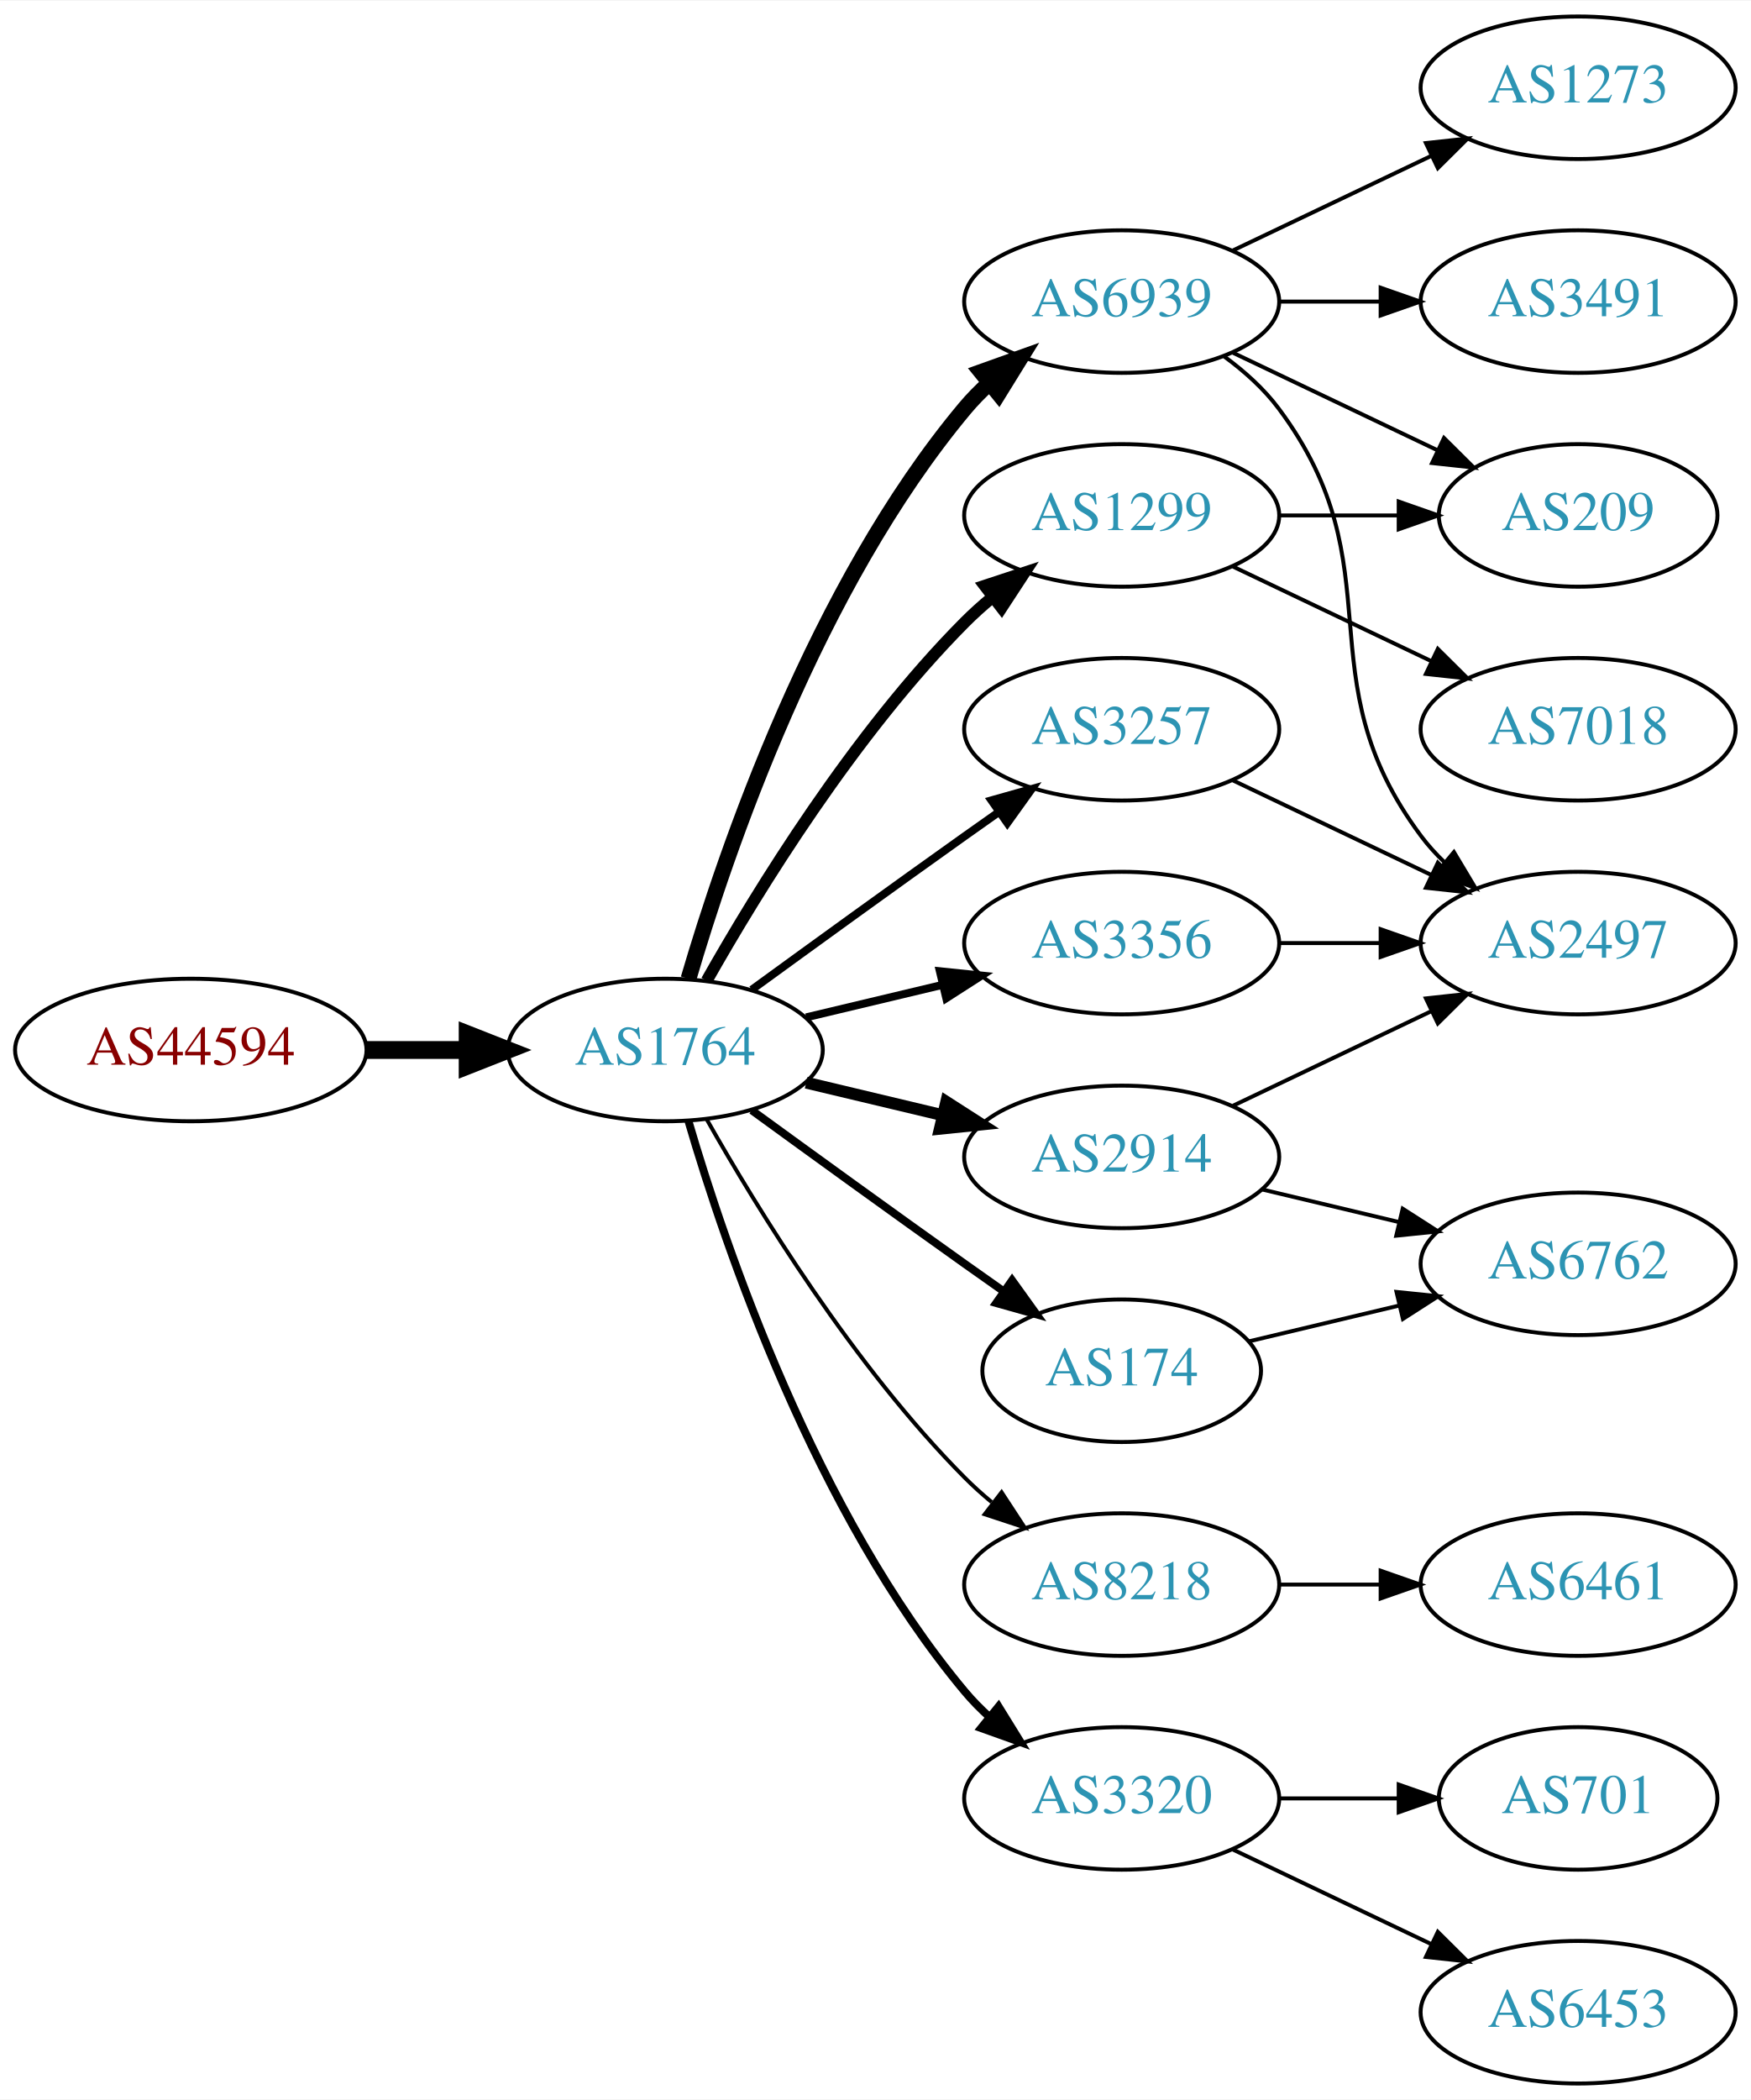
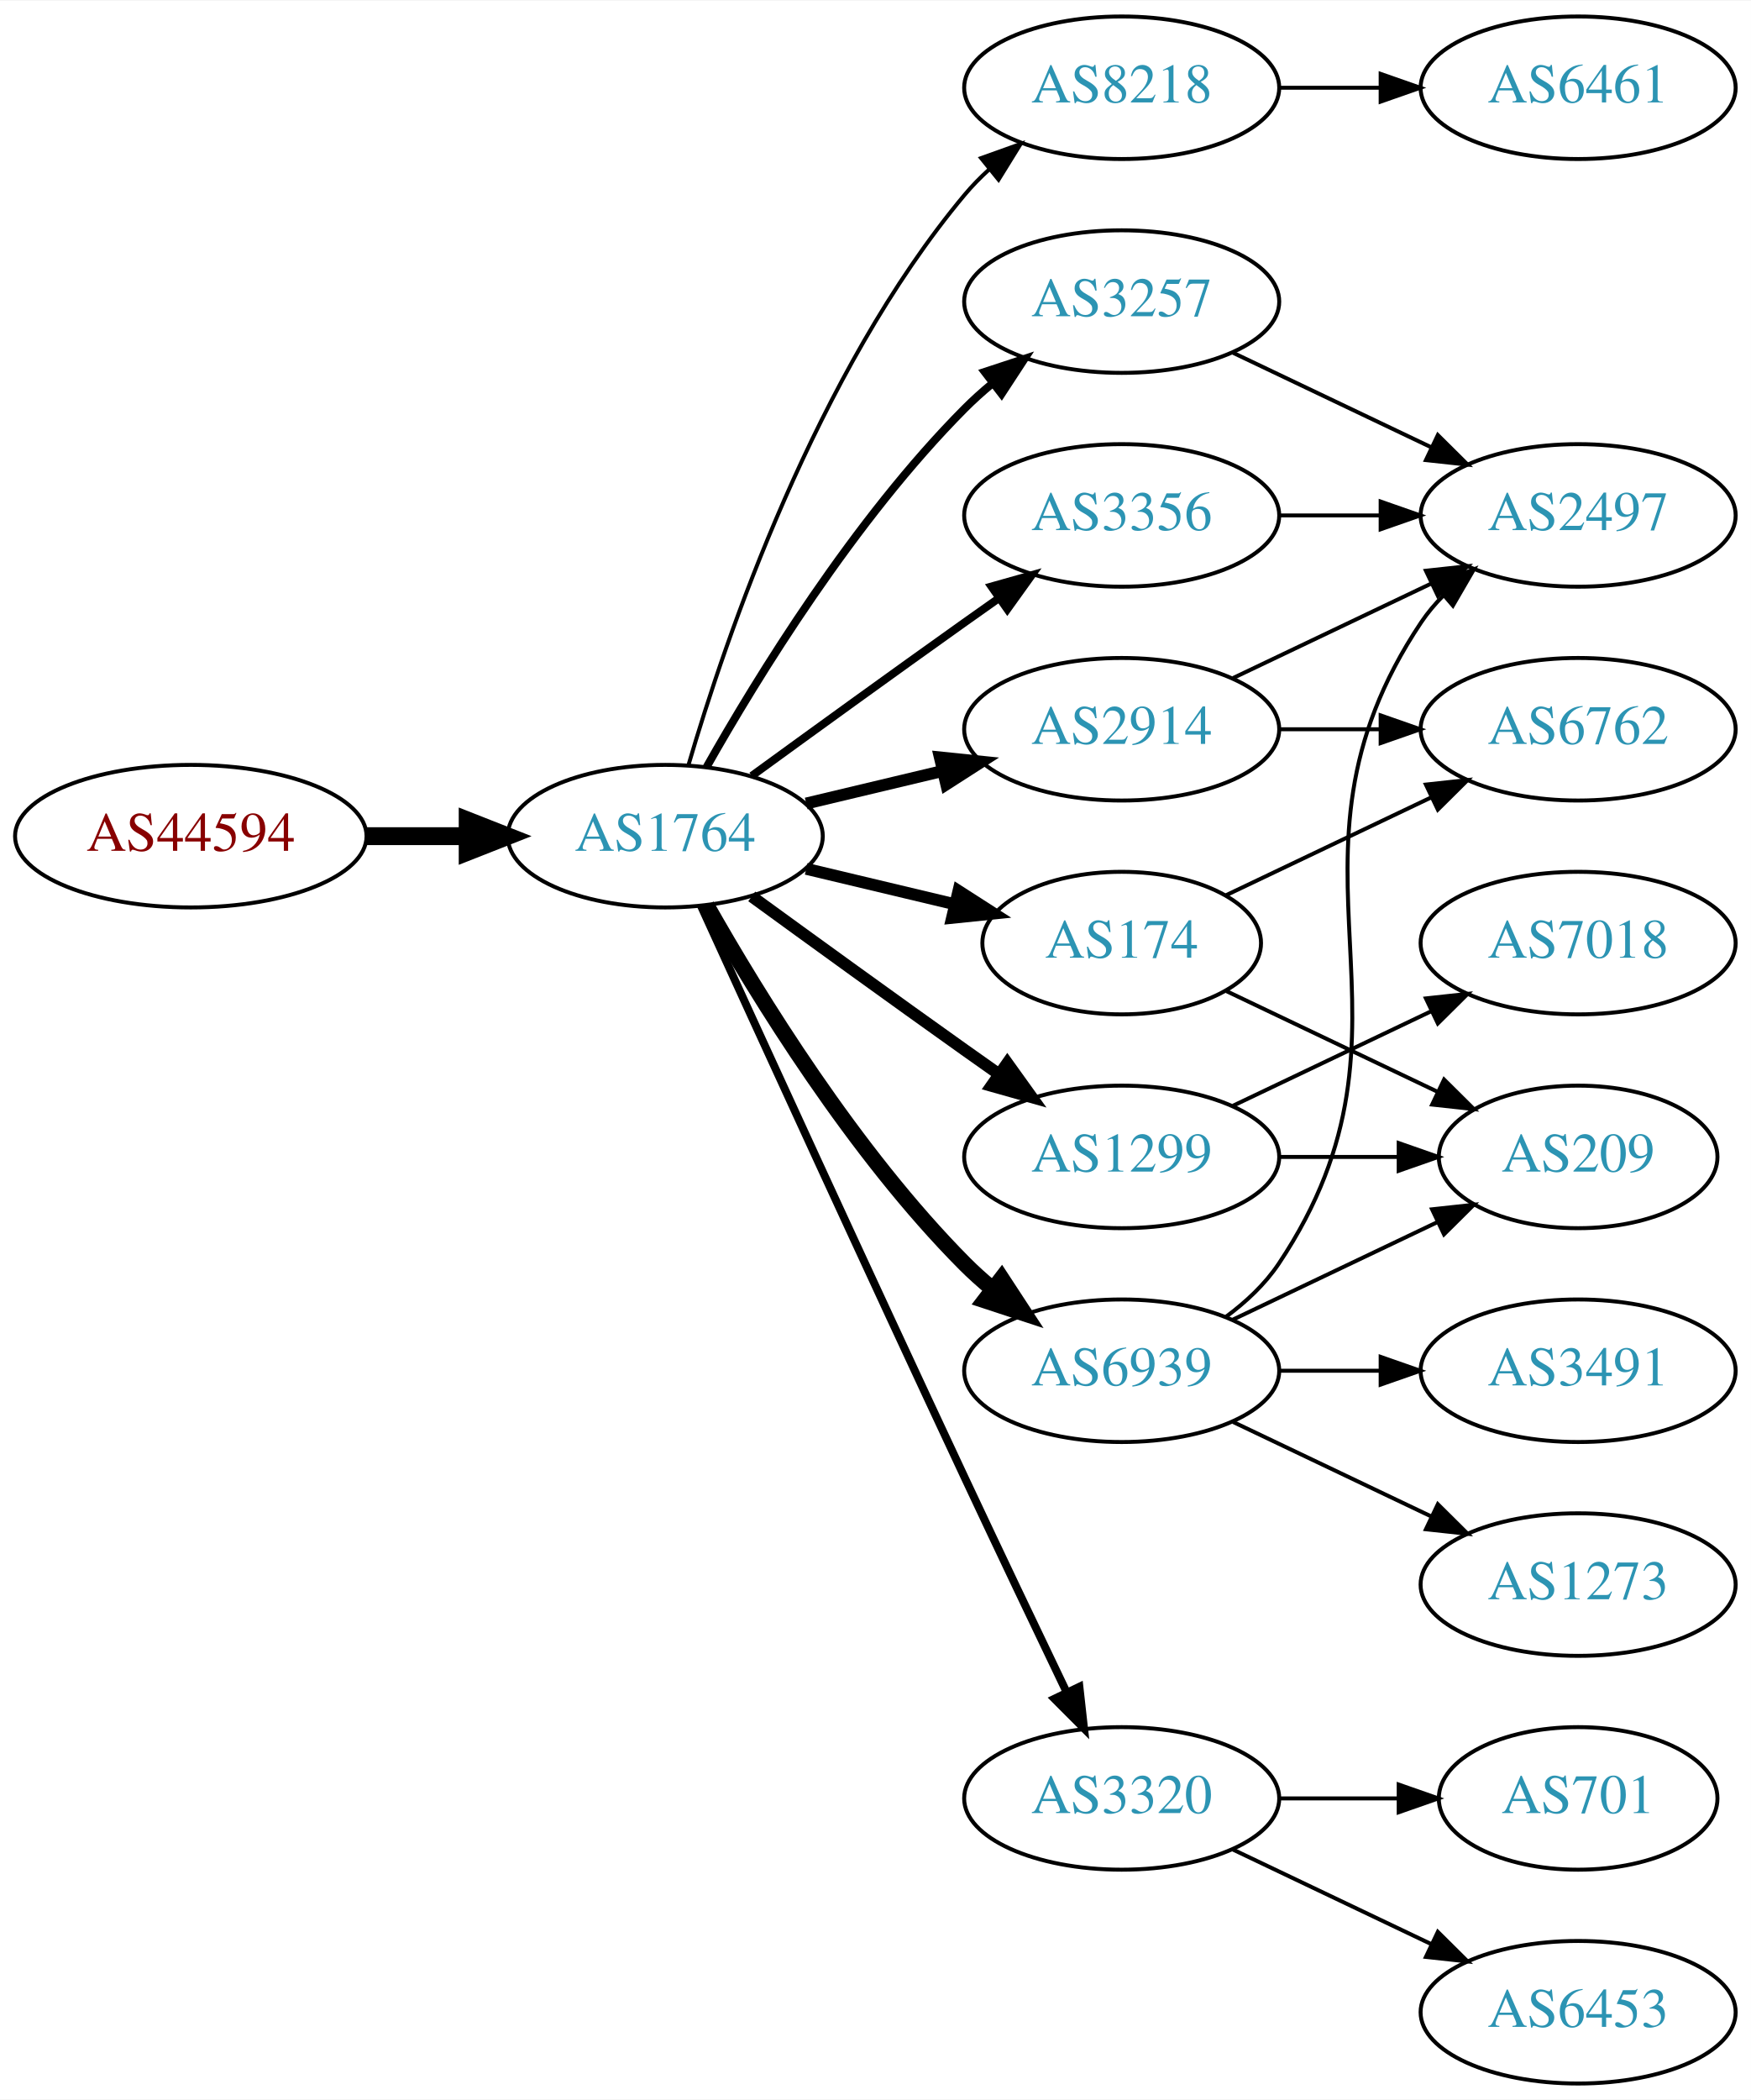
<svg xmlns="http://www.w3.org/2000/svg" xmlns:xlink="http://www.w3.org/1999/xlink" width="442pt" height="530pt" viewBox="0.00 0.00 442.27 530.00">
  <g id="graph0" class="graph" transform="scale(1 1) rotate(0) translate(4 526)">
    <polygon fill="white" stroke="none" points="-4,4 -4,-526 438.271,-526 438.271,4 -4,4" />
    <g id="node1" class="node">
      <g id="a_node1">
        <a xlink:href="/asn/44594" xlink:title="AS44594 ~ Austrian Airlines AG [AT]">
-           <ellipse fill="#ffffff" stroke="black" cx="44.196" cy="-261" rx="44.393" ry="18" />
-           <text text-anchor="middle" x="44.196" y="-257.3" font-family="Times,serif" font-size="14.00" fill="#880000">AS44594</text>
+           <ellipse fill="#ffffff" stroke="black" cx="44.196" cy="-315" rx="44.393" ry="18" />
+           <text text-anchor="middle" x="44.196" y="-311.3" font-family="Times,serif" font-size="14.00" fill="#880000">AS44594</text>
        </a>
      </g>
    </g>
    <g id="node2" class="node">
      <g id="a_node2">
        <a xlink:href="/asn/1764" xlink:title="AS1764 ~ NEXTLAYER-AS [AT]">
-           <ellipse fill="#ffffff" stroke="black" cx="164.039" cy="-261" rx="39.794" ry="18" />
-           <text text-anchor="middle" x="164.039" y="-257.3" font-family="Times,serif" font-size="14.00" fill="#2c94b3">AS1764</text>
+           <ellipse fill="#ffffff" stroke="black" cx="164.039" cy="-315" rx="39.794" ry="18" />
+           <text text-anchor="middle" x="164.039" y="-311.3" font-family="Times,serif" font-size="14.00" fill="#2c94b3">AS1764</text>
        </a>
      </g>
    </g>
    <g id="edge1" class="edge">
-       <path fill="none" stroke="black" stroke-width="4.5" d="M88.407,-261C96.72,-261 105.482,-261 113.965,-261" />
-       <polygon fill="black" stroke="black" stroke-width="4.5" points="114.123,-264.938 124.123,-261 114.123,-257.063 114.123,-264.938" />
+       <path fill="none" stroke="black" stroke-width="4.5" d="M88.407,-315C96.72,-315 105.482,-315 113.965,-315" />
+       <polygon fill="black" stroke="black" stroke-width="4.5" points="114.123,-318.938 124.123,-315 114.123,-311.063 114.123,-318.938" />
    </g>
    <g id="node3" class="node">
      <g id="a_node3">
-         <a xlink:href="/asn/6939" xlink:title="AS6939 ~ Hurricane Electric LLC [US]">
-           <ellipse fill="#ffffff" stroke="black" cx="279.332" cy="-450" rx="39.794" ry="18" />
-           <text text-anchor="middle" x="279.332" y="-446.3" font-family="Times,serif" font-size="14.00" fill="#2c94b3">AS6939</text>
+         <a xlink:href="/asn/8218" xlink:title="AS8218 ~ legacy Neotelecoms [FR]">
+           <ellipse fill="#ffffff" stroke="black" cx="279.332" cy="-504" rx="39.794" ry="18" />
+           <text text-anchor="middle" x="279.332" y="-500.3" font-family="Times,serif" font-size="14.00" fill="#2c94b3">AS8218</text>
        </a>
      </g>
    </g>
    <g id="edge2" class="edge">
-       <path fill="none" stroke="black" stroke-width="4" d="M169.913,-279.002C179.227,-310.844 202.043,-377.981 239.685,-423 241.555,-425.237 243.654,-427.374 245.88,-429.396" />
-       <polygon fill="black" stroke="black" stroke-width="4" points="243.823,-432.234 253.799,-435.804 248.227,-426.793 243.823,-432.234" />
+       <path fill="none" stroke="black" d="M169.913,-333.002C179.227,-364.844 202.043,-431.981 239.685,-477 241.555,-479.237 243.654,-481.374 245.88,-483.396" />
+       <polygon fill="black" stroke="black" points="243.823,-486.234 253.799,-489.804 248.227,-480.793 243.823,-486.234" />
    </g>
    <g id="node4" class="node">
      <g id="a_node4">
-         <a xlink:href="/asn/1299" xlink:title="AS1299 ~ Telia Carrier [EU]">
-           <ellipse fill="#ffffff" stroke="black" cx="279.332" cy="-396" rx="39.794" ry="18" />
-           <text text-anchor="middle" x="279.332" y="-392.3" font-family="Times,serif" font-size="14.00" fill="#2c94b3">AS1299</text>
+         <a xlink:href="/asn/2914" xlink:title="AS2914 ~ NTT America, Inc. [US]">
+           <ellipse fill="#ffffff" stroke="black" cx="279.332" cy="-342" rx="39.794" ry="18" />
+           <text text-anchor="middle" x="279.332" y="-338.3" font-family="Times,serif" font-size="14.00" fill="#2c94b3">AS2914</text>
        </a>
      </g>
    </g>
    <g id="edge3" class="edge">
-       <path fill="none" stroke="black" stroke-width="3" d="M174.498,-278.49C187.28,-301.096 211.712,-340.886 239.685,-369 241.796,-371.121 244.092,-373.188 246.477,-375.171" />
-       <polygon fill="black" stroke="black" stroke-width="3" points="244.73,-378.242 254.793,-381.556 248.993,-372.69 244.73,-378.242" />
+       <path fill="none" stroke="black" stroke-width="3" d="M199.646,-323.248C210.517,-325.838 222.671,-328.735 234.114,-331.462" />
+       <polygon fill="black" stroke="black" stroke-width="3" points="233.397,-334.889 243.936,-333.803 235.02,-328.08 233.397,-334.889" />
    </g>
    <g id="node5" class="node">
      <g id="a_node5">
-         <a xlink:href="/asn/3257" xlink:title="AS3257 ~ GTT [DE]">
-           <ellipse fill="#ffffff" stroke="black" cx="279.332" cy="-342" rx="39.794" ry="18" />
-           <text text-anchor="middle" x="279.332" y="-338.3" font-family="Times,serif" font-size="14.00" fill="#2c94b3">AS3257</text>
+         <a xlink:href="/asn/1299" xlink:title="AS1299 ~ Telia Carrier [EU]">
+           <ellipse fill="#ffffff" stroke="black" cx="279.332" cy="-234" rx="39.794" ry="18" />
+           <text text-anchor="middle" x="279.332" y="-230.3" font-family="Times,serif" font-size="14.00" fill="#2c94b3">AS1299</text>
        </a>
      </g>
    </g>
    <g id="edge4" class="edge">
-       <path fill="none" stroke="black" stroke-width="2" d="M185.887,-276.222C200.821,-287.091 221.435,-302.025 239.685,-315 242.506,-317.005 245.449,-319.085 248.397,-321.159" />
-       <polygon fill="black" stroke="black" stroke-width="2" points="246.424,-324.05 256.621,-326.926 250.443,-318.319 246.424,-324.05" />
+       <path fill="none" stroke="black" stroke-width="3" d="M185.887,-299.778C200.821,-288.909 221.435,-273.975 239.685,-261 242.506,-258.995 245.449,-256.915 248.397,-254.841" />
+       <polygon fill="black" stroke="black" stroke-width="3" points="250.443,-257.681 256.621,-249.074 246.424,-251.95 250.443,-257.681" />
    </g>
    <g id="node6" class="node">
      <g id="a_node6">
-         <a xlink:href="/asn/2914" xlink:title="AS2914 ~ NTT America, Inc. [US]">
-           <ellipse fill="#ffffff" stroke="black" cx="279.332" cy="-234" rx="39.794" ry="18" />
-           <text text-anchor="middle" x="279.332" y="-230.3" font-family="Times,serif" font-size="14.00" fill="#2c94b3">AS2914</text>
+         <a xlink:href="/asn/174" xlink:title="AS174 ~ Cogent Communications [US]">
+           <ellipse fill="#ffffff" stroke="black" cx="279.332" cy="-288" rx="35.194" ry="18" />
+           <text text-anchor="middle" x="279.332" y="-284.3" font-family="Times,serif" font-size="14.00" fill="#2c94b3">AS174</text>
        </a>
      </g>
    </g>
    <g id="edge5" class="edge">
-       <path fill="none" stroke="black" stroke-width="3" d="M199.646,-252.752C210.517,-250.162 222.671,-247.265 234.114,-244.538" />
-       <polygon fill="black" stroke="black" stroke-width="3" points="235.02,-247.92 243.936,-242.197 233.397,-241.111 235.02,-247.92" />
+       <path fill="none" stroke="black" stroke-width="3" d="M199.646,-306.752C211.44,-303.942 224.745,-300.771 237.013,-297.847" />
+       <polygon fill="black" stroke="black" stroke-width="3" points="238.101,-301.186 247.018,-295.463 236.479,-294.376 238.101,-301.186" />
    </g>
    <g id="node7" class="node">
      <g id="a_node7">
-         <a xlink:href="/asn/8218" xlink:title="AS8218 ~ legacy Neotelecoms [FR]">
-           <ellipse fill="#ffffff" stroke="black" cx="279.332" cy="-126" rx="39.794" ry="18" />
-           <text text-anchor="middle" x="279.332" y="-122.3" font-family="Times,serif" font-size="14.00" fill="#2c94b3">AS8218</text>
+         <a xlink:href="/asn/6939" xlink:title="AS6939 ~ Hurricane Electric LLC [US]">
+           <ellipse fill="#ffffff" stroke="black" cx="279.332" cy="-180" rx="39.794" ry="18" />
+           <text text-anchor="middle" x="279.332" y="-176.3" font-family="Times,serif" font-size="14.00" fill="#2c94b3">AS6939</text>
        </a>
      </g>
    </g>
    <g id="edge6" class="edge">
-       <path fill="none" stroke="black" d="M174.498,-243.51C187.28,-220.904 211.712,-181.114 239.685,-153 241.796,-150.879 244.092,-148.812 246.477,-146.829" />
-       <polygon fill="black" stroke="black" points="248.993,-149.31 254.793,-140.444 244.73,-143.758 248.993,-149.31" />
+       <path fill="none" stroke="black" stroke-width="4" d="M174.498,-297.51C187.28,-274.904 211.712,-235.114 239.685,-207 241.796,-204.879 244.092,-202.812 246.477,-200.829" />
+       <polygon fill="black" stroke="black" stroke-width="4" points="248.993,-203.31 254.793,-194.444 244.73,-197.758 248.993,-203.31" />
    </g>
    <g id="node8" class="node">
      <g id="a_node8">
-         <a xlink:href="/asn/174" xlink:title="AS174 ~ Cogent Communications [US]">
-           <ellipse fill="#ffffff" stroke="black" cx="279.332" cy="-180" rx="35.194" ry="18" />
-           <text text-anchor="middle" x="279.332" y="-176.3" font-family="Times,serif" font-size="14.00" fill="#2c94b3">AS174</text>
+         <a xlink:href="/asn/3257" xlink:title="AS3257 ~ GTT [DE]">
+           <ellipse fill="#ffffff" stroke="black" cx="279.332" cy="-450" rx="39.794" ry="18" />
+           <text text-anchor="middle" x="279.332" y="-446.3" font-family="Times,serif" font-size="14.00" fill="#2c94b3">AS3257</text>
        </a>
      </g>
    </g>
    <g id="edge7" class="edge">
-       <path fill="none" stroke="black" stroke-width="2" d="M185.887,-245.778C200.821,-234.909 221.435,-219.975 239.685,-207 242.895,-204.718 246.264,-202.339 249.619,-199.982" />
-       <polygon fill="black" stroke="black" stroke-width="2" points="251.647,-202.834 257.83,-194.23 247.631,-197.101 251.647,-202.834" />
+       <path fill="none" stroke="black" stroke-width="2" d="M174.498,-332.49C187.28,-355.096 211.712,-394.886 239.685,-423 241.796,-425.121 244.092,-427.188 246.477,-429.171" />
+       <polygon fill="black" stroke="black" stroke-width="2" points="244.73,-432.242 254.793,-435.556 248.993,-426.69 244.73,-432.242" />
    </g>
    <g id="node9" class="node">
      <g id="a_node9">
        <a xlink:href="/asn/3356" xlink:title="AS3356 ~ Level 3 Parent, LLC [US]">
-           <ellipse fill="#ffffff" stroke="black" cx="279.332" cy="-288" rx="39.794" ry="18" />
-           <text text-anchor="middle" x="279.332" y="-284.3" font-family="Times,serif" font-size="14.00" fill="#2c94b3">AS3356</text>
+           <ellipse fill="#ffffff" stroke="black" cx="279.332" cy="-396" rx="39.794" ry="18" />
+           <text text-anchor="middle" x="279.332" y="-392.3" font-family="Times,serif" font-size="14.00" fill="#2c94b3">AS3356</text>
        </a>
      </g>
    </g>
    <g id="edge8" class="edge">
-       <path fill="none" stroke="black" stroke-width="2" d="M199.646,-269.248C210.517,-271.838 222.671,-274.735 234.114,-277.462" />
-       <polygon fill="black" stroke="black" stroke-width="2" points="233.397,-280.889 243.936,-279.803 235.02,-274.08 233.397,-280.889" />
+       <path fill="none" stroke="black" stroke-width="2" d="M185.887,-330.222C200.821,-341.091 221.435,-356.025 239.685,-369 242.506,-371.005 245.449,-373.085 248.397,-375.159" />
+       <polygon fill="black" stroke="black" stroke-width="2" points="246.424,-378.05 256.621,-380.926 250.443,-372.319 246.424,-378.05" />
    </g>
    <g id="node10" class="node">
      <g id="a_node10">
        <a xlink:href="/asn/3320" xlink:title="AS3320 ~ DTAG [DE]">
          <ellipse fill="#ffffff" stroke="black" cx="279.332" cy="-72" rx="39.794" ry="18" />
          <text text-anchor="middle" x="279.332" y="-68.3" font-family="Times,serif" font-size="14.00" fill="#2c94b3">AS3320</text>
        </a>
      </g>
    </g>
    <g id="edge9" class="edge">
-       <path fill="none" stroke="black" stroke-width="2" d="M169.913,-242.998C179.227,-211.156 202.043,-144.019 239.685,-99 241.555,-96.763 243.654,-94.626 245.88,-92.604" />
-       <polygon fill="black" stroke="black" stroke-width="2" points="248.227,-95.207 253.799,-86.196 243.823,-89.766 248.227,-95.207" />
+       <path fill="none" stroke="black" stroke-width="2" d="M173.026,-297.464C186.602,-267.704 215.099,-205.43 239.685,-153 248.176,-134.892 257.868,-114.579 265.422,-98.825" />
+       <polygon fill="black" stroke="black" stroke-width="2" points="268.647,-100.195 269.82,-89.665 262.337,-97.165 268.647,-100.195" />
    </g>
    <g id="node11" class="node">
      <g id="a_node11">
-         <a xlink:href="/asn/3491" xlink:title="AS3491 ~ PCCW Global, Inc. [US]">
-           <ellipse fill="#ffffff" stroke="black" cx="394.625" cy="-450" rx="39.794" ry="18" />
-           <text text-anchor="middle" x="394.625" y="-446.3" font-family="Times,serif" font-size="14.00" fill="#2c94b3">AS3491</text>
+         <a xlink:href="/asn/6461" xlink:title="AS6461 ~ Zayo Bandwidth [US]">
+           <ellipse fill="#ffffff" stroke="black" cx="394.625" cy="-504" rx="39.794" ry="18" />
+           <text text-anchor="middle" x="394.625" y="-500.3" font-family="Times,serif" font-size="14.00" fill="#2c94b3">AS6461</text>
        </a>
      </g>
    </g>
    <g id="edge10" class="edge">
-       <path fill="none" stroke="black" d="M319.004,-450C327.207,-450 335.971,-450 344.503,-450" />
-       <polygon fill="black" stroke="black" points="344.742,-453.5 354.742,-450 344.742,-446.5 344.742,-453.5" />
+       <path fill="none" stroke="black" d="M319.004,-504C327.207,-504 335.971,-504 344.503,-504" />
+       <polygon fill="black" stroke="black" points="344.742,-507.5 354.742,-504 344.742,-500.5 344.742,-507.5" />
    </g>
    <g id="node12" class="node">
      <g id="a_node12">
-         <a xlink:href="/asn/1273" xlink:title="AS1273 ~ Vodafone Group PLC [EU]">
-           <ellipse fill="#ffffff" stroke="black" cx="394.625" cy="-504" rx="39.794" ry="18" />
-           <text text-anchor="middle" x="394.625" y="-500.3" font-family="Times,serif" font-size="14.00" fill="#2c94b3">AS1273</text>
+         <a xlink:href="/asn/2497" xlink:title="AS2497 ~ Internet Initiative Japan Inc. [JP]">
+           <ellipse fill="#ffffff" stroke="black" cx="394.625" cy="-396" rx="39.794" ry="18" />
+           <text text-anchor="middle" x="394.625" y="-392.3" font-family="Times,serif" font-size="14.00" fill="#2c94b3">AS2497</text>
        </a>
      </g>
    </g>
    <g id="edge11" class="edge">
-       <path fill="none" stroke="black" d="M307.468,-462.934C322.462,-470.081 341.283,-479.052 357.506,-486.785" />
-       <polygon fill="black" stroke="black" points="356.177,-490.028 366.71,-491.171 359.188,-483.709 356.177,-490.028" />
+       <path fill="none" stroke="black" d="M307.468,-354.934C322.462,-362.081 341.283,-371.052 357.506,-378.785" />
+       <polygon fill="black" stroke="black" points="356.177,-382.028 366.71,-383.171 359.188,-375.709 356.177,-382.028" />
    </g>
    <g id="node13" class="node">
      <g id="a_node13">
-         <a xlink:href="/asn/2497" xlink:title="AS2497 ~ Internet Initiative Japan Inc. [JP]">
-           <ellipse fill="#ffffff" stroke="black" cx="394.625" cy="-288" rx="39.794" ry="18" />
-           <text text-anchor="middle" x="394.625" y="-284.3" font-family="Times,serif" font-size="14.00" fill="#2c94b3">AS2497</text>
+         <a xlink:href="/asn/6762" xlink:title="AS6762 ~ TELECOM ITALIA SPARKLE S.p.A. [IT]">
+           <ellipse fill="#ffffff" stroke="black" cx="394.625" cy="-342" rx="39.794" ry="18" />
+           <text text-anchor="middle" x="394.625" y="-338.3" font-family="Times,serif" font-size="14.00" fill="#2c94b3">AS6762</text>
        </a>
      </g>
    </g>
    <g id="edge12" class="edge">
-       <path fill="none" stroke="black" d="M305.262,-436.118C310.338,-432.389 315.256,-427.984 318.978,-423 349.249,-382.458 324.707,-355.542 354.978,-315 356.723,-312.664 358.73,-310.455 360.893,-308.383" />
-       <polygon fill="black" stroke="black" points="363.253,-310.973 368.694,-301.882 358.771,-305.595 363.253,-310.973" />
+       <path fill="none" stroke="black" d="M319.004,-342C327.207,-342 335.971,-342 344.503,-342" />
+       <polygon fill="black" stroke="black" points="344.742,-345.5 354.742,-342 344.742,-338.5 344.742,-345.5" />
    </g>
    <g id="node14" class="node">
      <g id="a_node14">
        <a xlink:href="/asn/209" xlink:title="AS209 ~ CenturyLink Communications, LLC [US]">
-           <ellipse fill="#ffffff" stroke="black" cx="394.625" cy="-396" rx="35.194" ry="18" />
-           <text text-anchor="middle" x="394.625" y="-392.3" font-family="Times,serif" font-size="14.00" fill="#2c94b3">AS209</text>
-         </a>
-       </g>
-     </g>
-     <g id="edge13" class="edge">
-       <path fill="none" stroke="black" d="M307.468,-437.066C322.9,-429.71 342.385,-420.423 358.92,-412.541" />
-       <polygon fill="black" stroke="black" points="360.741,-415.551 368.262,-408.089 357.729,-409.232 360.741,-415.551" />
-     </g>
-     <g id="edge19" class="edge">
-       <path fill="none" stroke="black" d="M319.004,-396C328.709,-396 339.2,-396 349.163,-396" />
-       <polygon fill="black" stroke="black" points="349.299,-399.5 359.299,-396 349.299,-392.5 349.299,-399.5" />
+           <ellipse fill="#ffffff" stroke="black" cx="394.625" cy="-234" rx="35.194" ry="18" />
+           <text text-anchor="middle" x="394.625" y="-230.3" font-family="Times,serif" font-size="14.00" fill="#2c94b3">AS209</text>
+         </a>
+       </g>
+     </g>
+     <g id="edge20" class="edge">
+       <path fill="none" stroke="black" d="M319.004,-234C328.709,-234 339.2,-234 349.163,-234" />
+       <polygon fill="black" stroke="black" points="349.299,-237.5 359.299,-234 349.299,-230.5 349.299,-237.5" />
    </g>
    <g id="node17" class="node">
      <g id="a_node17">
        <a xlink:href="/asn/7018" xlink:title="AS7018 ~ AT&amp;T Services, Inc. [US]">
-           <ellipse fill="#ffffff" stroke="black" cx="394.625" cy="-342" rx="39.794" ry="18" />
-           <text text-anchor="middle" x="394.625" y="-338.3" font-family="Times,serif" font-size="14.00" fill="#2c94b3">AS7018</text>
-         </a>
-       </g>
-     </g>
-     <g id="edge20" class="edge">
-       <path fill="none" stroke="black" d="M307.468,-383.066C322.462,-375.919 341.283,-366.948 357.506,-359.215" />
-       <polygon fill="black" stroke="black" points="359.188,-362.291 366.71,-354.829 356.177,-355.972 359.188,-362.291" />
-     </g>
-     <g id="edge14" class="edge">
-       <path fill="none" stroke="black" d="M307.468,-329.066C322.462,-321.919 341.283,-312.948 357.506,-305.215" />
-       <polygon fill="black" stroke="black" points="359.188,-308.291 366.71,-300.829 356.177,-301.972 359.188,-308.291" />
-     </g>
-     <g id="edge15" class="edge">
+           <ellipse fill="#ffffff" stroke="black" cx="394.625" cy="-288" rx="39.794" ry="18" />
+           <text text-anchor="middle" x="394.625" y="-284.3" font-family="Times,serif" font-size="14.00" fill="#2c94b3">AS7018</text>
+         </a>
+       </g>
+     </g>
+     <g id="edge19" class="edge">
      <path fill="none" stroke="black" d="M307.468,-246.934C322.462,-254.081 341.283,-263.052 357.506,-270.785" />
      <polygon fill="black" stroke="black" points="356.177,-274.028 366.71,-275.171 359.188,-267.709 356.177,-274.028" />
    </g>
+     <g id="edge13" class="edge">
+       <path fill="none" stroke="black" d="M305.757,-300.119C321.059,-307.413 340.783,-316.814 357.665,-324.86" />
+       <polygon fill="black" stroke="black" points="356.172,-328.026 366.705,-329.169 359.184,-321.707 356.172,-328.026" />
+     </g>
+     <g id="edge14" class="edge">
+       <path fill="none" stroke="black" d="M305.757,-275.881C321.5,-268.378 341.922,-258.644 359.115,-250.449" />
+       <polygon fill="black" stroke="black" points="360.763,-253.54 368.284,-246.078 357.751,-247.221 360.763,-253.54" />
+     </g>
+     <g id="edge18" class="edge">
+       <path fill="none" stroke="black" d="M305.651,-193.607C310.707,-197.351 315.518,-201.831 318.978,-207 360.003,-268.294 313.954,-307.706 354.978,-369 356.6,-371.423 358.519,-373.695 360.621,-375.81" />
+       <polygon fill="black" stroke="black" points="358.434,-378.546 368.306,-382.393 362.988,-373.229 358.434,-378.546" />
+     </g>
+     <g id="edge16" class="edge">
+       <path fill="none" stroke="black" d="M307.468,-192.934C322.9,-200.29 342.385,-209.577 358.92,-217.459" />
+       <polygon fill="black" stroke="black" points="357.729,-220.768 368.262,-221.911 360.741,-214.449 357.729,-220.768" />
+     </g>
    <g id="node15" class="node">
      <g id="a_node15">
-         <a xlink:href="/asn/6762" xlink:title="AS6762 ~ TELECOM ITALIA SPARKLE S.p.A. [IT]">
-           <ellipse fill="#ffffff" stroke="black" cx="394.625" cy="-207" rx="39.794" ry="18" />
-           <text text-anchor="middle" x="394.625" y="-203.3" font-family="Times,serif" font-size="14.00" fill="#2c94b3">AS6762</text>
-         </a>
-       </g>
-     </g>
-     <g id="edge16" class="edge">
-       <path fill="none" stroke="black" d="M314.939,-225.752C325.81,-223.162 337.964,-220.265 349.407,-217.538" />
-       <polygon fill="black" stroke="black" points="350.313,-220.92 359.229,-215.197 348.69,-214.111 350.313,-220.92" />
+         <a xlink:href="/asn/1273" xlink:title="AS1273 ~ Vodafone Group PLC [EU]">
+           <ellipse fill="#ffffff" stroke="black" cx="394.625" cy="-126" rx="39.794" ry="18" />
+           <text text-anchor="middle" x="394.625" y="-122.3" font-family="Times,serif" font-size="14.00" fill="#2c94b3">AS1273</text>
+         </a>
+       </g>
+     </g>
+     <g id="edge15" class="edge">
+       <path fill="none" stroke="black" d="M307.468,-167.066C322.462,-159.919 341.283,-150.948 357.506,-143.215" />
+       <polygon fill="black" stroke="black" points="359.188,-146.291 366.71,-138.829 356.177,-139.972 359.188,-146.291" />
    </g>
    <g id="node16" class="node">
      <g id="a_node16">
-         <a xlink:href="/asn/6461" xlink:title="AS6461 ~ Zayo Bandwidth [US]">
-           <ellipse fill="#ffffff" stroke="black" cx="394.625" cy="-126" rx="39.794" ry="18" />
-           <text text-anchor="middle" x="394.625" y="-122.3" font-family="Times,serif" font-size="14.00" fill="#2c94b3">AS6461</text>
+         <a xlink:href="/asn/3491" xlink:title="AS3491 ~ PCCW Global, Inc. [US]">
+           <ellipse fill="#ffffff" stroke="black" cx="394.625" cy="-180" rx="39.794" ry="18" />
+           <text text-anchor="middle" x="394.625" y="-176.3" font-family="Times,serif" font-size="14.00" fill="#2c94b3">AS3491</text>
        </a>
      </g>
    </g>
    <g id="edge17" class="edge">
-       <path fill="none" stroke="black" d="M319.004,-126C327.207,-126 335.971,-126 344.503,-126" />
-       <polygon fill="black" stroke="black" points="344.742,-129.5 354.742,-126 344.742,-122.5 344.742,-129.5" />
-     </g>
-     <g id="edge18" class="edge">
-       <path fill="none" stroke="black" d="M311.589,-187.449C323.269,-190.233 336.765,-193.449 349.394,-196.459" />
-       <polygon fill="black" stroke="black" points="348.747,-199.903 359.286,-198.816 350.37,-193.093 348.747,-199.903" />
-     </g>
-     <g id="edge21" class="edge">
-       <path fill="none" stroke="black" d="M319.004,-288C327.207,-288 335.971,-288 344.503,-288" />
-       <polygon fill="black" stroke="black" points="344.742,-291.5 354.742,-288 344.742,-284.5 344.742,-291.5" />
+       <path fill="none" stroke="black" d="M319.004,-180C327.207,-180 335.971,-180 344.503,-180" />
+       <polygon fill="black" stroke="black" points="344.742,-183.5 354.742,-180 344.742,-176.5 344.742,-183.5" />
+     </g>
+     <g id="edge23" class="edge">
+       <path fill="none" stroke="black" d="M307.468,-437.066C322.462,-429.919 341.283,-420.948 357.506,-413.215" />
+       <polygon fill="black" stroke="black" points="359.188,-416.291 366.71,-408.829 356.177,-409.972 359.188,-416.291" />
+     </g>
+     <g id="edge24" class="edge">
+       <path fill="none" stroke="black" d="M319.004,-396C327.207,-396 335.971,-396 344.503,-396" />
+       <polygon fill="black" stroke="black" points="344.742,-399.5 354.742,-396 344.742,-392.5 344.742,-399.5" />
    </g>
    <g id="node18" class="node">
      <g id="a_node18">
        <a xlink:href="/asn/6453" xlink:title="AS6453 ~ TATA COMMUNICATIONS (AMERICA) INC [US]">
          <ellipse fill="#ffffff" stroke="black" cx="394.625" cy="-18" rx="39.794" ry="18" />
          <text text-anchor="middle" x="394.625" y="-14.3" font-family="Times,serif" font-size="14.00" fill="#2c94b3">AS6453</text>
        </a>
      </g>
    </g>
-     <g id="edge22" class="edge">
+     <g id="edge21" class="edge">
      <path fill="none" stroke="black" d="M307.468,-59.066C322.462,-51.919 341.283,-42.948 357.506,-35.215" />
      <polygon fill="black" stroke="black" points="359.188,-38.291 366.71,-30.829 356.177,-31.972 359.188,-38.291" />
    </g>
    <g id="node19" class="node">
      <g id="a_node19">
        <a xlink:href="/asn/701" xlink:title="AS701 ~ UUNET [US]">
          <ellipse fill="#ffffff" stroke="black" cx="394.625" cy="-72" rx="35.194" ry="18" />
          <text text-anchor="middle" x="394.625" y="-68.3" font-family="Times,serif" font-size="14.00" fill="#2c94b3">AS701</text>
        </a>
      </g>
    </g>
-     <g id="edge23" class="edge">
+     <g id="edge22" class="edge">
      <path fill="none" stroke="black" d="M319.004,-72C328.709,-72 339.2,-72 349.163,-72" />
      <polygon fill="black" stroke="black" points="349.299,-75.5 359.299,-72 349.299,-68.5 349.299,-75.5" />
    </g>
  </g>
</svg>
